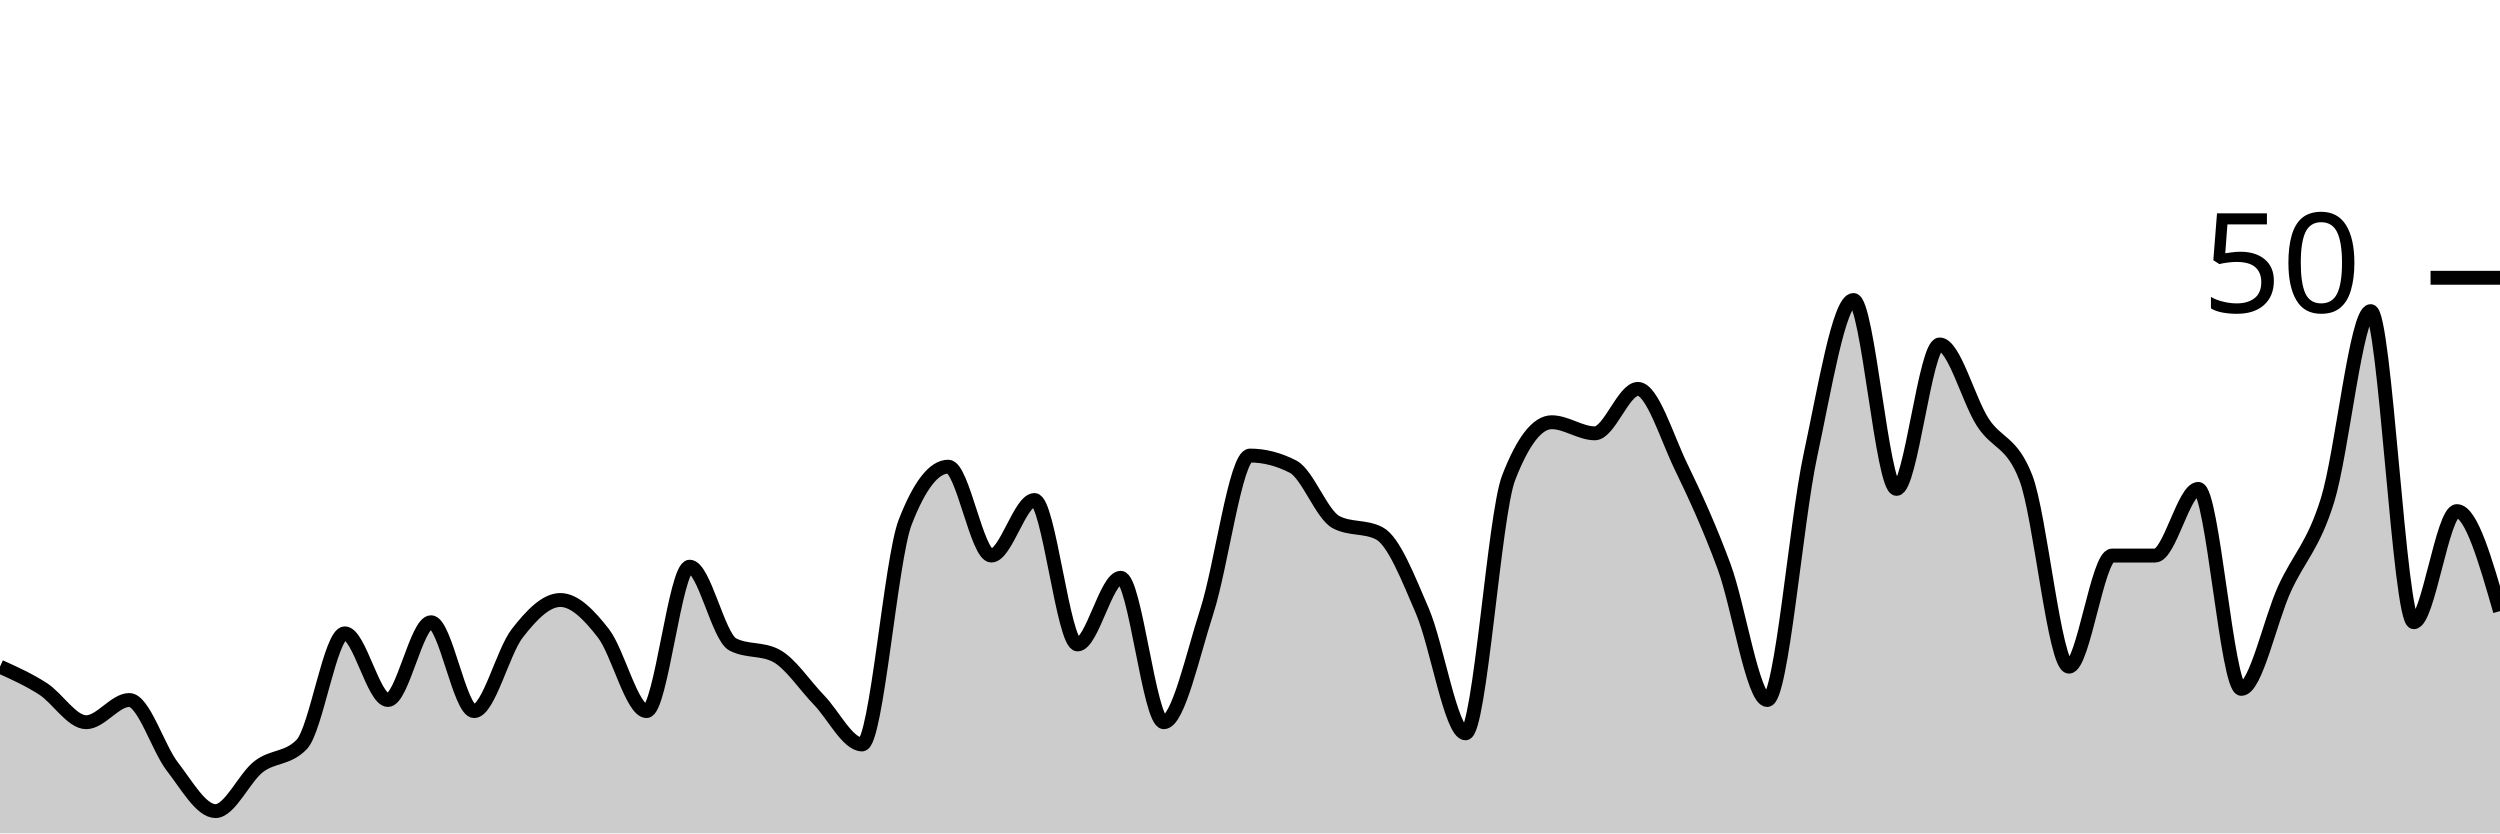
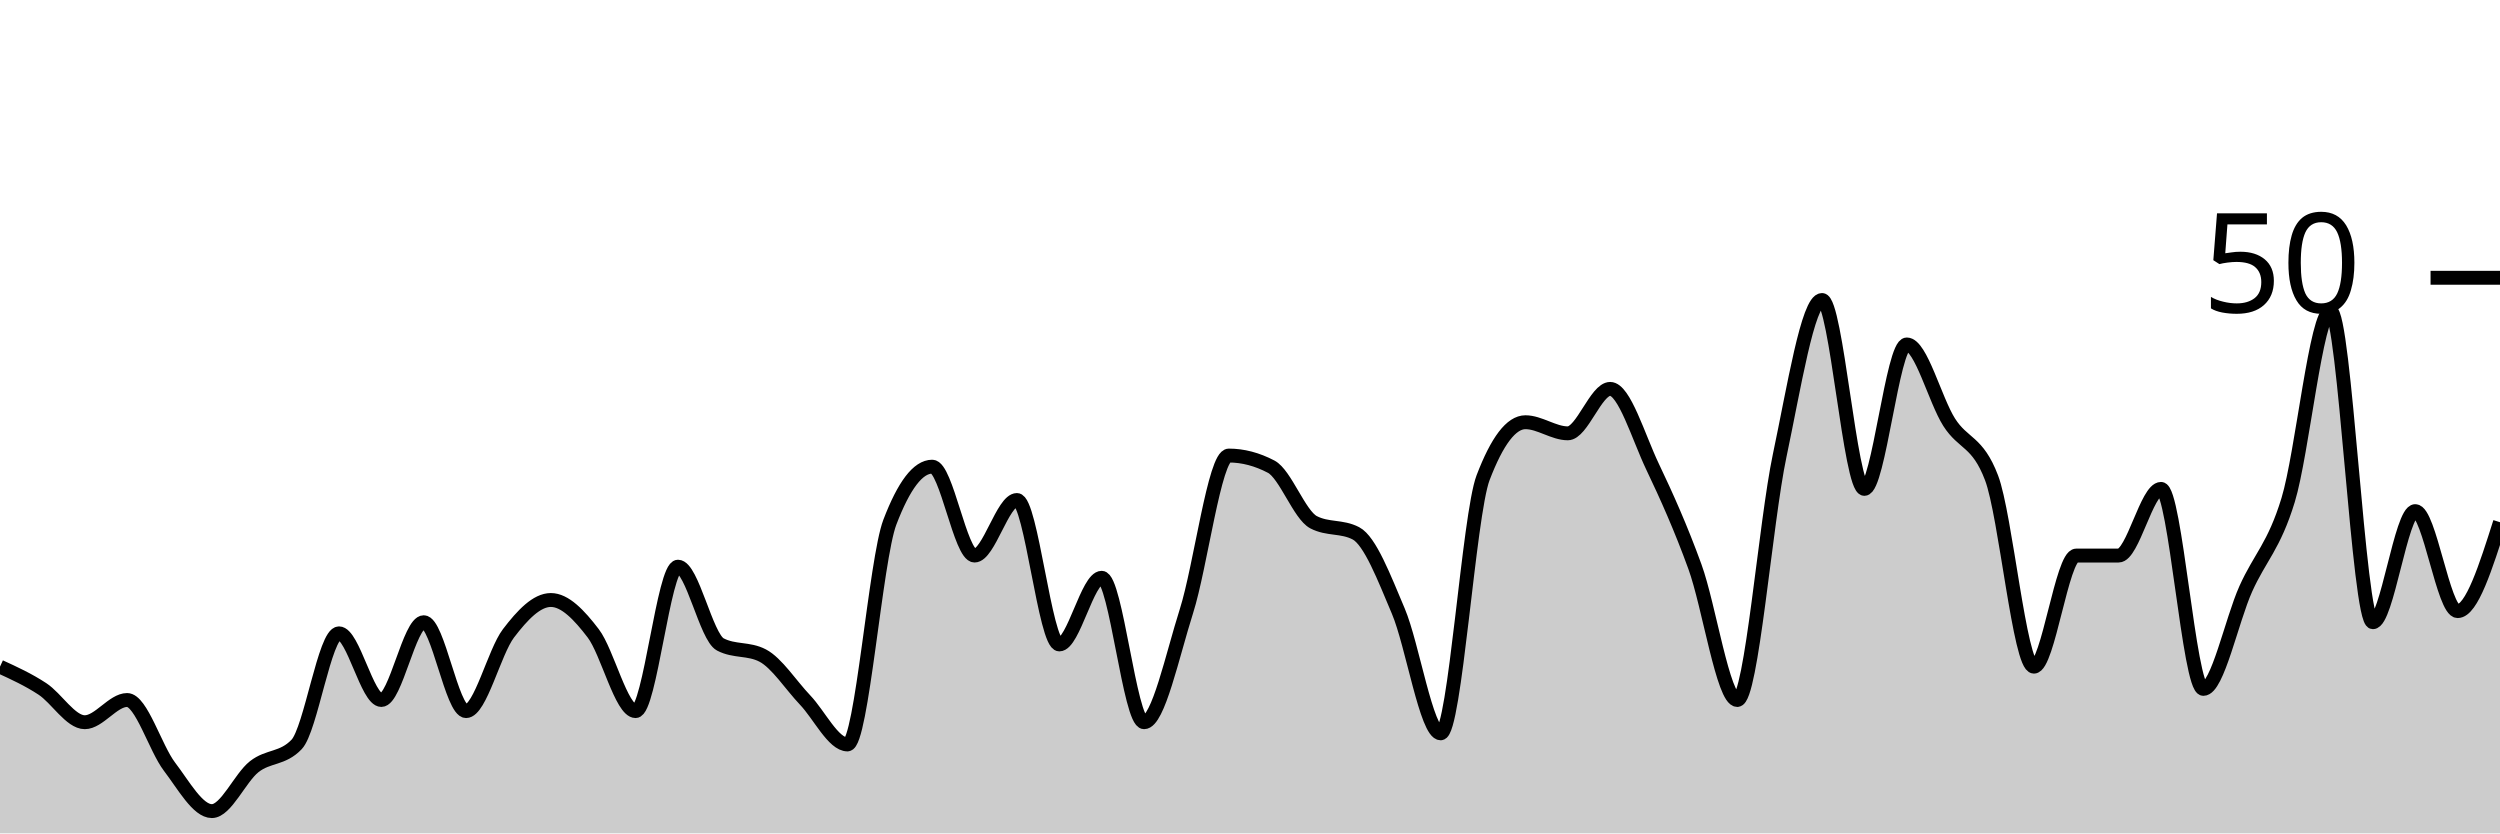
<svg xmlns="http://www.w3.org/2000/svg" viewBox="0 0 180 60">
  <g transform="translate(0,20)">
-     <path class="area" fill="rgba(0, 0, 0, 0.2)" d="M0,28C1.034,28.467,2.069,28.933,3.103,29.6C4.138,30.267,5.172,32,6.207,32C7.241,32,8.276,30.4,9.31,30.4C10.345,30.4,11.379,33.867,12.414,35.2C13.448,36.533,14.483,38.4,15.517,38.4C16.552,38.4,17.586,36,18.621,35.2C19.655,34.4,20.69,34.667,21.724,33.6C22.759,32.533,23.793,25.6,24.828,25.6C25.862,25.6,26.897,30.4,27.931,30.4C28.966,30.4,30,24.8,31.034,24.8C32.069,24.8,33.103,31.2,34.138,31.2C35.172,31.2,36.207,26.933,37.241,25.6C38.276,24.267,39.31,23.2,40.345,23.2C41.379,23.2,42.414,24.267,43.448,25.6C44.483,26.933,45.517,31.2,46.552,31.2C47.586,31.2,48.621,20.8,49.655,20.8C50.69,20.8,51.724,25.867,52.759,26.4C53.793,26.933,54.828,26.667,55.862,27.2C56.897,27.733,57.931,29.333,58.966,30.4C60,31.467,61.034,33.6,62.069,33.6C63.103,33.6,64.138,20.267,65.172,17.6C66.207,14.933,67.241,13.6,68.276,13.6C69.31,13.6,70.345,20,71.379,20C72.414,20,73.448,16,74.483,16C75.517,16,76.552,26.4,77.586,26.4C78.621,26.4,79.655,21.6,80.69,21.6C81.724,21.6,82.759,32,83.793,32C84.828,32,85.862,27.2,86.897,24C87.931,20.8,88.966,12.8,90,12.8C91.034,12.8,92.069,13.067,93.103,13.6C94.138,14.133,95.172,17.067,96.207,17.6C97.241,18.133,98.276,17.867,99.31,18.4C100.345,18.933,101.379,21.6,102.414,24C103.448,26.4,104.483,32.8,105.517,32.8C106.552,32.8,107.586,17.067,108.621,14.4C109.655,11.733,110.69,10.4,111.724,10.4C112.759,10.4,113.793,11.2,114.828,11.2C115.862,11.2,116.897,8,117.931,8C118.966,8,120,11.467,121.034,13.6C122.069,15.733,123.103,18,124.138,20.8C125.172,23.6,126.207,30.4,127.241,30.4C128.276,30.4,129.31,17.6,130.345,12.8C131.379,8,132.414,1.6,133.448,1.6C134.483,1.6,135.517,15.2,136.552,15.2C137.586,15.2,138.621,4.8,139.655,4.8C140.69,4.8,141.724,8.8,142.759,10.4C143.793,12,144.828,11.733,145.862,14.4C146.897,17.067,147.931,28,148.966,28C150,28,151.034,20,152.069,20C153.103,20,154.138,20,155.172,20C156.207,20,157.241,15.2,158.276,15.2C159.31,15.2,160.345,29.6,161.379,29.6C162.414,29.6,163.448,24.667,164.483,22.4C165.517,20.133,166.552,19.333,167.586,16C168.621,12.667,169.655,2.4,170.69,2.4C171.724,2.4,172.759,24.8,173.793,24.8C174.828,24.8,175.862,16.8,176.897,16.8C177.931,16.8,178.966,20.4,180,24L180,40C178.966,40,177.931,40,176.897,40C175.862,40,174.828,40,173.793,40C172.759,40,171.724,40,170.69,40C169.655,40,168.621,40,167.586,40C166.552,40,165.517,40,164.483,40C163.448,40,162.414,40,161.379,40C160.345,40,159.31,40,158.276,40C157.241,40,156.207,40,155.172,40C154.138,40,153.103,40,152.069,40C151.034,40,150,40,148.966,40C147.931,40,146.897,40,145.862,40C144.828,40,143.793,40,142.759,40C141.724,40,140.69,40,139.655,40C138.621,40,137.586,40,136.552,40C135.517,40,134.483,40,133.448,40C132.414,40,131.379,40,130.345,40C129.31,40,128.276,40,127.241,40C126.207,40,125.172,40,124.138,40C123.103,40,122.069,40,121.034,40C120,40,118.966,40,117.931,40C116.897,40,115.862,40,114.828,40C113.793,40,112.759,40,111.724,40C110.69,40,109.655,40,108.621,40C107.586,40,106.552,40,105.517,40C104.483,40,103.448,40,102.414,40C101.379,40,100.345,40,99.31,40C98.276,40,97.241,40,96.207,40C95.172,40,94.138,40,93.103,40C92.069,40,91.034,40,90,40C88.966,40,87.931,40,86.897,40C85.862,40,84.828,40,83.793,40C82.759,40,81.724,40,80.69,40C79.655,40,78.621,40,77.586,40C76.552,40,75.517,40,74.483,40C73.448,40,72.414,40,71.379,40C70.345,40,69.31,40,68.276,40C67.241,40,66.207,40,65.172,40C64.138,40,63.103,40,62.069,40C61.034,40,60,40,58.966,40C57.931,40,56.897,40,55.862,40C54.828,40,53.793,40,52.759,40C51.724,40,50.69,40,49.655,40C48.621,40,47.586,40,46.552,40C45.517,40,44.483,40,43.448,40C42.414,40,41.379,40,40.345,40C39.31,40,38.276,40,37.241,40C36.207,40,35.172,40,34.138,40C33.103,40,32.069,40,31.034,40C30,40,28.966,40,27.931,40C26.897,40,25.862,40,24.828,40C23.793,40,22.759,40,21.724,40C20.69,40,19.655,40,18.621,40C17.586,40,16.552,40,15.517,40C14.483,40,13.448,40,12.414,40C11.379,40,10.345,40,9.31,40C8.276,40,7.241,40,6.207,40C5.172,40,4.138,40,3.103,40C2.069,40,1.034,40,0,40Z" />
-     <path class="line" stroke="black" fill="none" d="M0,28C1.034,28.467,2.069,28.933,3.103,29.6C4.138,30.267,5.172,32,6.207,32C7.241,32,8.276,30.4,9.31,30.4C10.345,30.4,11.379,33.867,12.414,35.2C13.448,36.533,14.483,38.4,15.517,38.4C16.552,38.4,17.586,36,18.621,35.2C19.655,34.4,20.69,34.667,21.724,33.6C22.759,32.533,23.793,25.6,24.828,25.6C25.862,25.6,26.897,30.4,27.931,30.4C28.966,30.4,30,24.8,31.034,24.8C32.069,24.8,33.103,31.2,34.138,31.2C35.172,31.2,36.207,26.933,37.241,25.6C38.276,24.267,39.31,23.2,40.345,23.2C41.379,23.2,42.414,24.267,43.448,25.6C44.483,26.933,45.517,31.2,46.552,31.2C47.586,31.2,48.621,20.8,49.655,20.8C50.69,20.8,51.724,25.867,52.759,26.4C53.793,26.933,54.828,26.667,55.862,27.2C56.897,27.733,57.931,29.333,58.966,30.4C60,31.467,61.034,33.6,62.069,33.6C63.103,33.6,64.138,20.267,65.172,17.6C66.207,14.933,67.241,13.6,68.276,13.6C69.31,13.6,70.345,20,71.379,20C72.414,20,73.448,16,74.483,16C75.517,16,76.552,26.4,77.586,26.4C78.621,26.4,79.655,21.6,80.69,21.6C81.724,21.6,82.759,32,83.793,32C84.828,32,85.862,27.2,86.897,24C87.931,20.8,88.966,12.8,90,12.8C91.034,12.8,92.069,13.067,93.103,13.6C94.138,14.133,95.172,17.067,96.207,17.6C97.241,18.133,98.276,17.867,99.31,18.4C100.345,18.933,101.379,21.6,102.414,24C103.448,26.4,104.483,32.8,105.517,32.8C106.552,32.8,107.586,17.067,108.621,14.4C109.655,11.733,110.69,10.4,111.724,10.4C112.759,10.4,113.793,11.2,114.828,11.2C115.862,11.2,116.897,8,117.931,8C118.966,8,120,11.467,121.034,13.6C122.069,15.733,123.103,18,124.138,20.8C125.172,23.6,126.207,30.4,127.241,30.4C128.276,30.4,129.31,17.6,130.345,12.8C131.379,8,132.414,1.6,133.448,1.6C134.483,1.6,135.517,15.2,136.552,15.2C137.586,15.2,138.621,4.8,139.655,4.8C140.69,4.8,141.724,8.8,142.759,10.4C143.793,12,144.828,11.733,145.862,14.4C146.897,17.067,147.931,28,148.966,28C150,28,151.034,20,152.069,20C153.103,20,154.138,20,155.172,20C156.207,20,157.241,15.2,158.276,15.2C159.31,15.2,160.345,29.6,161.379,29.6C162.414,29.6,163.448,24.667,164.483,22.4C165.517,20.133,166.552,19.333,167.586,16C168.621,12.667,169.655,2.4,170.69,2.4C171.724,2.4,172.759,24.8,173.793,24.8C174.828,24.8,175.862,16.8,176.897,16.8C177.931,16.8,178.966,20.4,180,24" />
+     <path class="area" fill="rgba(0, 0, 0, 0.2)" d="M0,28C1.017,28.467,2.034,28.933,3.051,29.6C4.068,30.267,5.085,32,6.102,32C7.119,32,8.136,30.4,9.153,30.4C10.169,30.4,11.186,33.867,12.203,35.2C13.22,36.533,14.237,38.4,15.254,38.4C16.271,38.4,17.288,36,18.305,35.2C19.322,34.4,20.339,34.667,21.356,33.6C22.373,32.533,23.39,25.6,24.407,25.6C25.424,25.6,26.441,30.4,27.458,30.4C28.475,30.4,29.492,24.8,30.508,24.8C31.525,24.8,32.542,31.2,33.559,31.2C34.576,31.2,35.593,26.933,36.61,25.6C37.627,24.267,38.644,23.2,39.661,23.2C40.678,23.2,41.695,24.267,42.712,25.6C43.729,26.933,44.746,31.2,45.763,31.2C46.78,31.2,47.797,20.8,48.814,20.8C49.831,20.8,50.847,25.867,51.864,26.4C52.881,26.933,53.898,26.667,54.915,27.2C55.932,27.733,56.949,29.333,57.966,30.4C58.983,31.467,60,33.6,61.017,33.6C62.034,33.6,63.051,20.267,64.068,17.6C65.085,14.933,66.102,13.6,67.119,13.6C68.136,13.6,69.153,20,70.169,20C71.186,20,72.203,16,73.22,16C74.237,16,75.254,26.4,76.271,26.4C77.288,26.4,78.305,21.6,79.322,21.6C80.339,21.6,81.356,32,82.373,32C83.39,32,84.407,27.2,85.424,24C86.441,20.8,87.458,12.8,88.475,12.8C89.492,12.8,90.508,13.067,91.525,13.6C92.542,14.133,93.559,17.067,94.576,17.6C95.593,18.133,96.61,17.867,97.627,18.4C98.644,18.933,99.661,21.6,100.678,24C101.695,26.4,102.712,32.8,103.729,32.8C104.746,32.8,105.763,17.067,106.78,14.4C107.797,11.733,108.814,10.4,109.831,10.4C110.847,10.4,111.864,11.2,112.881,11.2C113.898,11.2,114.915,8,115.932,8C116.949,8,117.966,11.467,118.983,13.6C120,15.733,121.017,18,122.034,20.8C123.051,23.6,124.068,30.4,125.085,30.4C126.102,30.4,127.119,17.6,128.136,12.8C129.153,8,130.169,1.6,131.186,1.6C132.203,1.6,133.22,15.2,134.237,15.2C135.254,15.2,136.271,4.8,137.288,4.8C138.305,4.8,139.322,8.8,140.339,10.4C141.356,12,142.373,11.733,143.39,14.4C144.407,17.067,145.424,28,146.441,28C147.458,28,148.475,20,149.492,20C150.508,20,151.525,20,152.542,20C153.559,20,154.576,15.2,155.593,15.2C156.61,15.2,157.627,29.6,158.644,29.6C159.661,29.6,160.678,24.667,161.695,22.4C162.712,20.133,163.729,19.333,164.746,16C165.763,12.667,166.78,2.4,167.797,2.4C168.814,2.4,169.831,24.8,170.847,24.8C171.864,24.8,172.881,16.8,173.898,16.8C174.915,16.8,175.932,24,176.949,24C177.966,24,178.983,20.8,180,17.6L180,40C178.983,40,177.966,40,176.949,40C175.932,40,174.915,40,173.898,40C172.881,40,171.864,40,170.847,40C169.831,40,168.814,40,167.797,40C166.78,40,165.763,40,164.746,40C163.729,40,162.712,40,161.695,40C160.678,40,159.661,40,158.644,40C157.627,40,156.61,40,155.593,40C154.576,40,153.559,40,152.542,40C151.525,40,150.508,40,149.492,40C148.475,40,147.458,40,146.441,40C145.424,40,144.407,40,143.39,40C142.373,40,141.356,40,140.339,40C139.322,40,138.305,40,137.288,40C136.271,40,135.254,40,134.237,40C133.22,40,132.203,40,131.186,40C130.169,40,129.153,40,128.136,40C127.119,40,126.102,40,125.085,40C124.068,40,123.051,40,122.034,40C121.017,40,120,40,118.983,40C117.966,40,116.949,40,115.932,40C114.915,40,113.898,40,112.881,40C111.864,40,110.847,40,109.831,40C108.814,40,107.797,40,106.78,40C105.763,40,104.746,40,103.729,40C102.712,40,101.695,40,100.678,40C99.661,40,98.644,40,97.627,40C96.61,40,95.593,40,94.576,40C93.559,40,92.542,40,91.525,40C90.508,40,89.492,40,88.475,40C87.458,40,86.441,40,85.424,40C84.407,40,83.39,40,82.373,40C81.356,40,80.339,40,79.322,40C78.305,40,77.288,40,76.271,40C75.254,40,74.237,40,73.22,40C72.203,40,71.186,40,70.169,40C69.153,40,68.136,40,67.119,40C66.102,40,65.085,40,64.068,40C63.051,40,62.034,40,61.017,40C60,40,58.983,40,57.966,40C56.949,40,55.932,40,54.915,40C53.898,40,52.881,40,51.864,40C50.847,40,49.831,40,48.814,40C47.797,40,46.78,40,45.763,40C44.746,40,43.729,40,42.712,40C41.695,40,40.678,40,39.661,40C38.644,40,37.627,40,36.61,40C35.593,40,34.576,40,33.559,40C32.542,40,31.525,40,30.508,40C29.492,40,28.475,40,27.458,40C26.441,40,25.424,40,24.407,40C23.39,40,22.373,40,21.356,40C20.339,40,19.322,40,18.305,40C17.288,40,16.271,40,15.254,40C14.237,40,13.22,40,12.203,40C11.186,40,10.169,40,9.153,40C8.136,40,7.119,40,6.102,40C5.085,40,4.068,40,3.051,40C2.034,40,1.017,40,0,40Z" />
+     <path class="line" stroke="black" fill="none" d="M0,28C1.017,28.467,2.034,28.933,3.051,29.6C4.068,30.267,5.085,32,6.102,32C7.119,32,8.136,30.4,9.153,30.4C10.169,30.4,11.186,33.867,12.203,35.2C13.22,36.533,14.237,38.4,15.254,38.4C16.271,38.4,17.288,36,18.305,35.2C19.322,34.4,20.339,34.667,21.356,33.6C22.373,32.533,23.39,25.6,24.407,25.6C25.424,25.6,26.441,30.4,27.458,30.4C28.475,30.4,29.492,24.8,30.508,24.8C31.525,24.8,32.542,31.2,33.559,31.2C34.576,31.2,35.593,26.933,36.61,25.6C37.627,24.267,38.644,23.2,39.661,23.2C40.678,23.2,41.695,24.267,42.712,25.6C43.729,26.933,44.746,31.2,45.763,31.2C46.78,31.2,47.797,20.8,48.814,20.8C49.831,20.8,50.847,25.867,51.864,26.4C52.881,26.933,53.898,26.667,54.915,27.2C55.932,27.733,56.949,29.333,57.966,30.4C58.983,31.467,60,33.6,61.017,33.6C62.034,33.6,63.051,20.267,64.068,17.6C65.085,14.933,66.102,13.6,67.119,13.6C68.136,13.6,69.153,20,70.169,20C71.186,20,72.203,16,73.22,16C74.237,16,75.254,26.4,76.271,26.4C77.288,26.4,78.305,21.6,79.322,21.6C80.339,21.6,81.356,32,82.373,32C83.39,32,84.407,27.2,85.424,24C86.441,20.8,87.458,12.8,88.475,12.8C89.492,12.8,90.508,13.067,91.525,13.6C92.542,14.133,93.559,17.067,94.576,17.6C95.593,18.133,96.61,17.867,97.627,18.4C98.644,18.933,99.661,21.6,100.678,24C101.695,26.4,102.712,32.8,103.729,32.8C104.746,32.8,105.763,17.067,106.78,14.4C107.797,11.733,108.814,10.4,109.831,10.4C110.847,10.4,111.864,11.2,112.881,11.2C113.898,11.2,114.915,8,115.932,8C116.949,8,117.966,11.467,118.983,13.6C120,15.733,121.017,18,122.034,20.8C123.051,23.6,124.068,30.4,125.085,30.4C126.102,30.4,127.119,17.6,128.136,12.8C129.153,8,130.169,1.6,131.186,1.6C132.203,1.6,133.22,15.2,134.237,15.2C135.254,15.2,136.271,4.8,137.288,4.8C138.305,4.8,139.322,8.8,140.339,10.4C141.356,12,142.373,11.733,143.39,14.4C144.407,17.067,145.424,28,146.441,28C147.458,28,148.475,20,149.492,20C150.508,20,151.525,20,152.542,20C153.559,20,154.576,15.2,155.593,15.2C156.61,15.2,157.627,29.6,158.644,29.6C159.661,29.6,160.678,24.667,161.695,22.4C162.712,20.133,163.729,19.333,164.746,16C165.763,12.667,166.78,2.4,167.797,2.4C168.814,2.4,169.831,24.8,170.847,24.8C171.864,24.8,172.881,16.8,173.898,16.8C174.915,16.8,175.932,24,176.949,24C177.966,24,178.983,20.8,180,17.6" />
    <path class="axis-ceiling" stroke-width="1" stroke="black" fill="none" d="M175,0L180,0" />
    <text class="axis-ceiling-label" font-family="sans-serif" text-anchor="end" font-size="10px" x="170" y="2.5">50</text>
  </g>
</svg>
